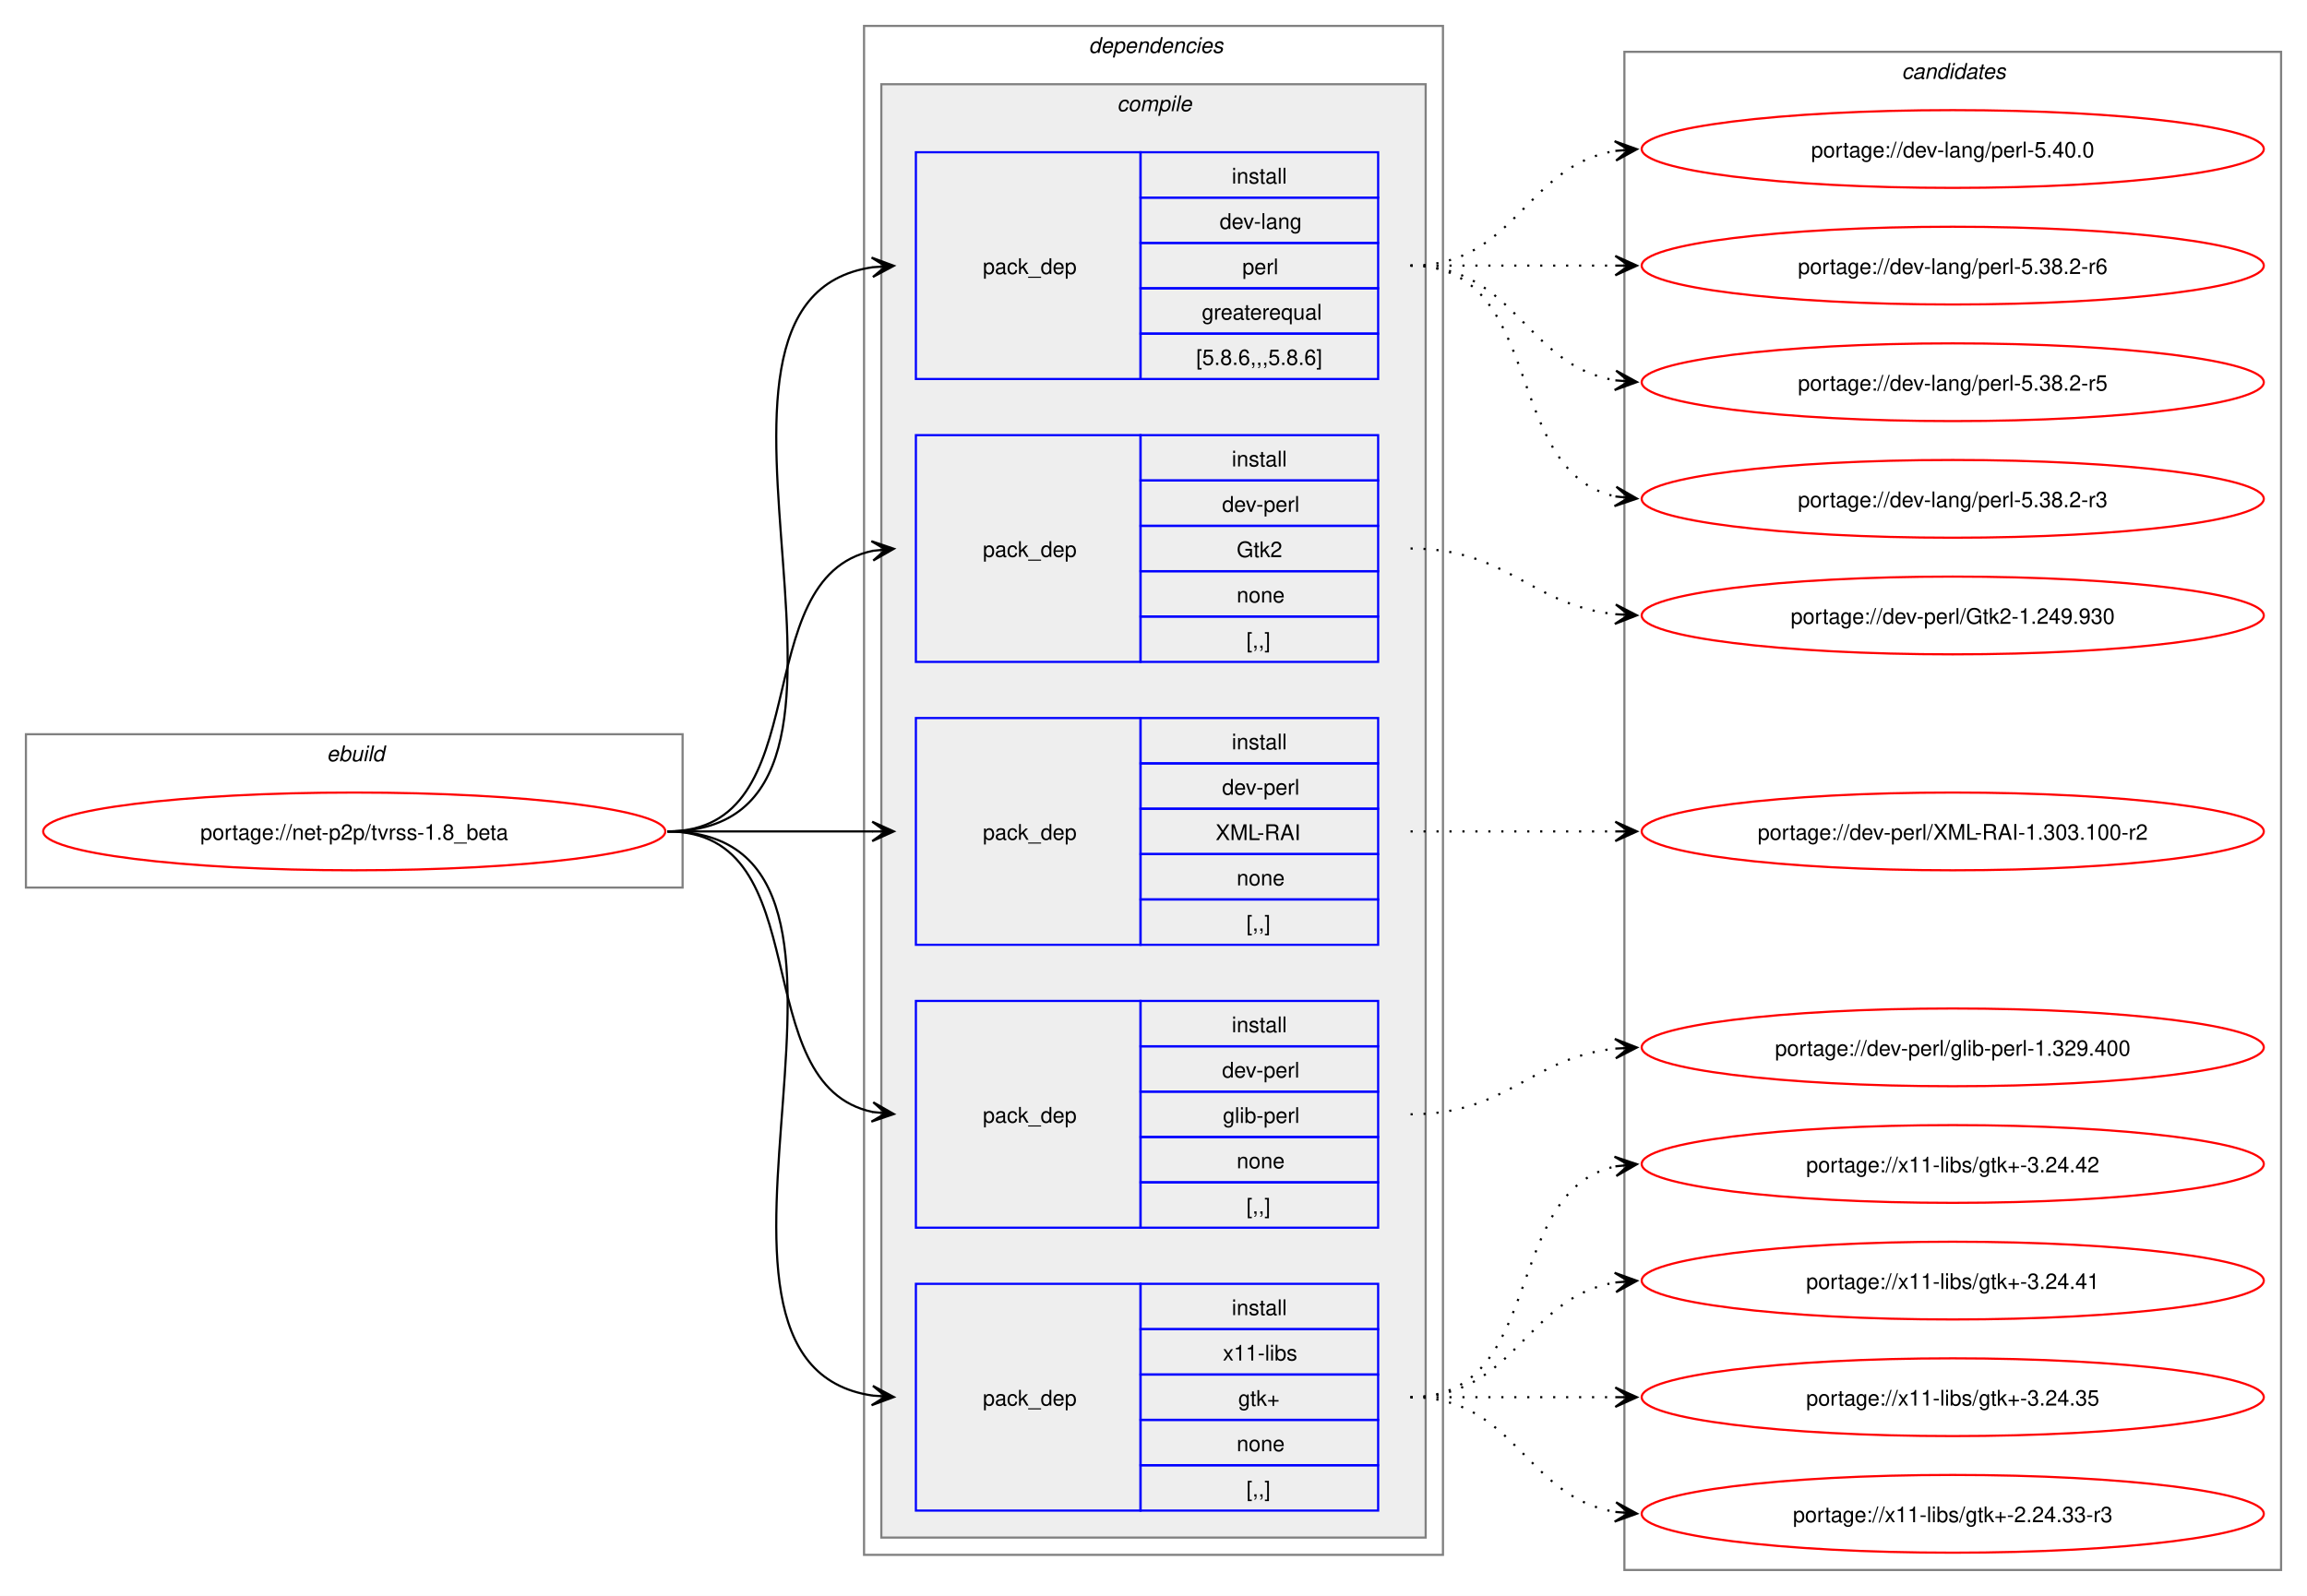
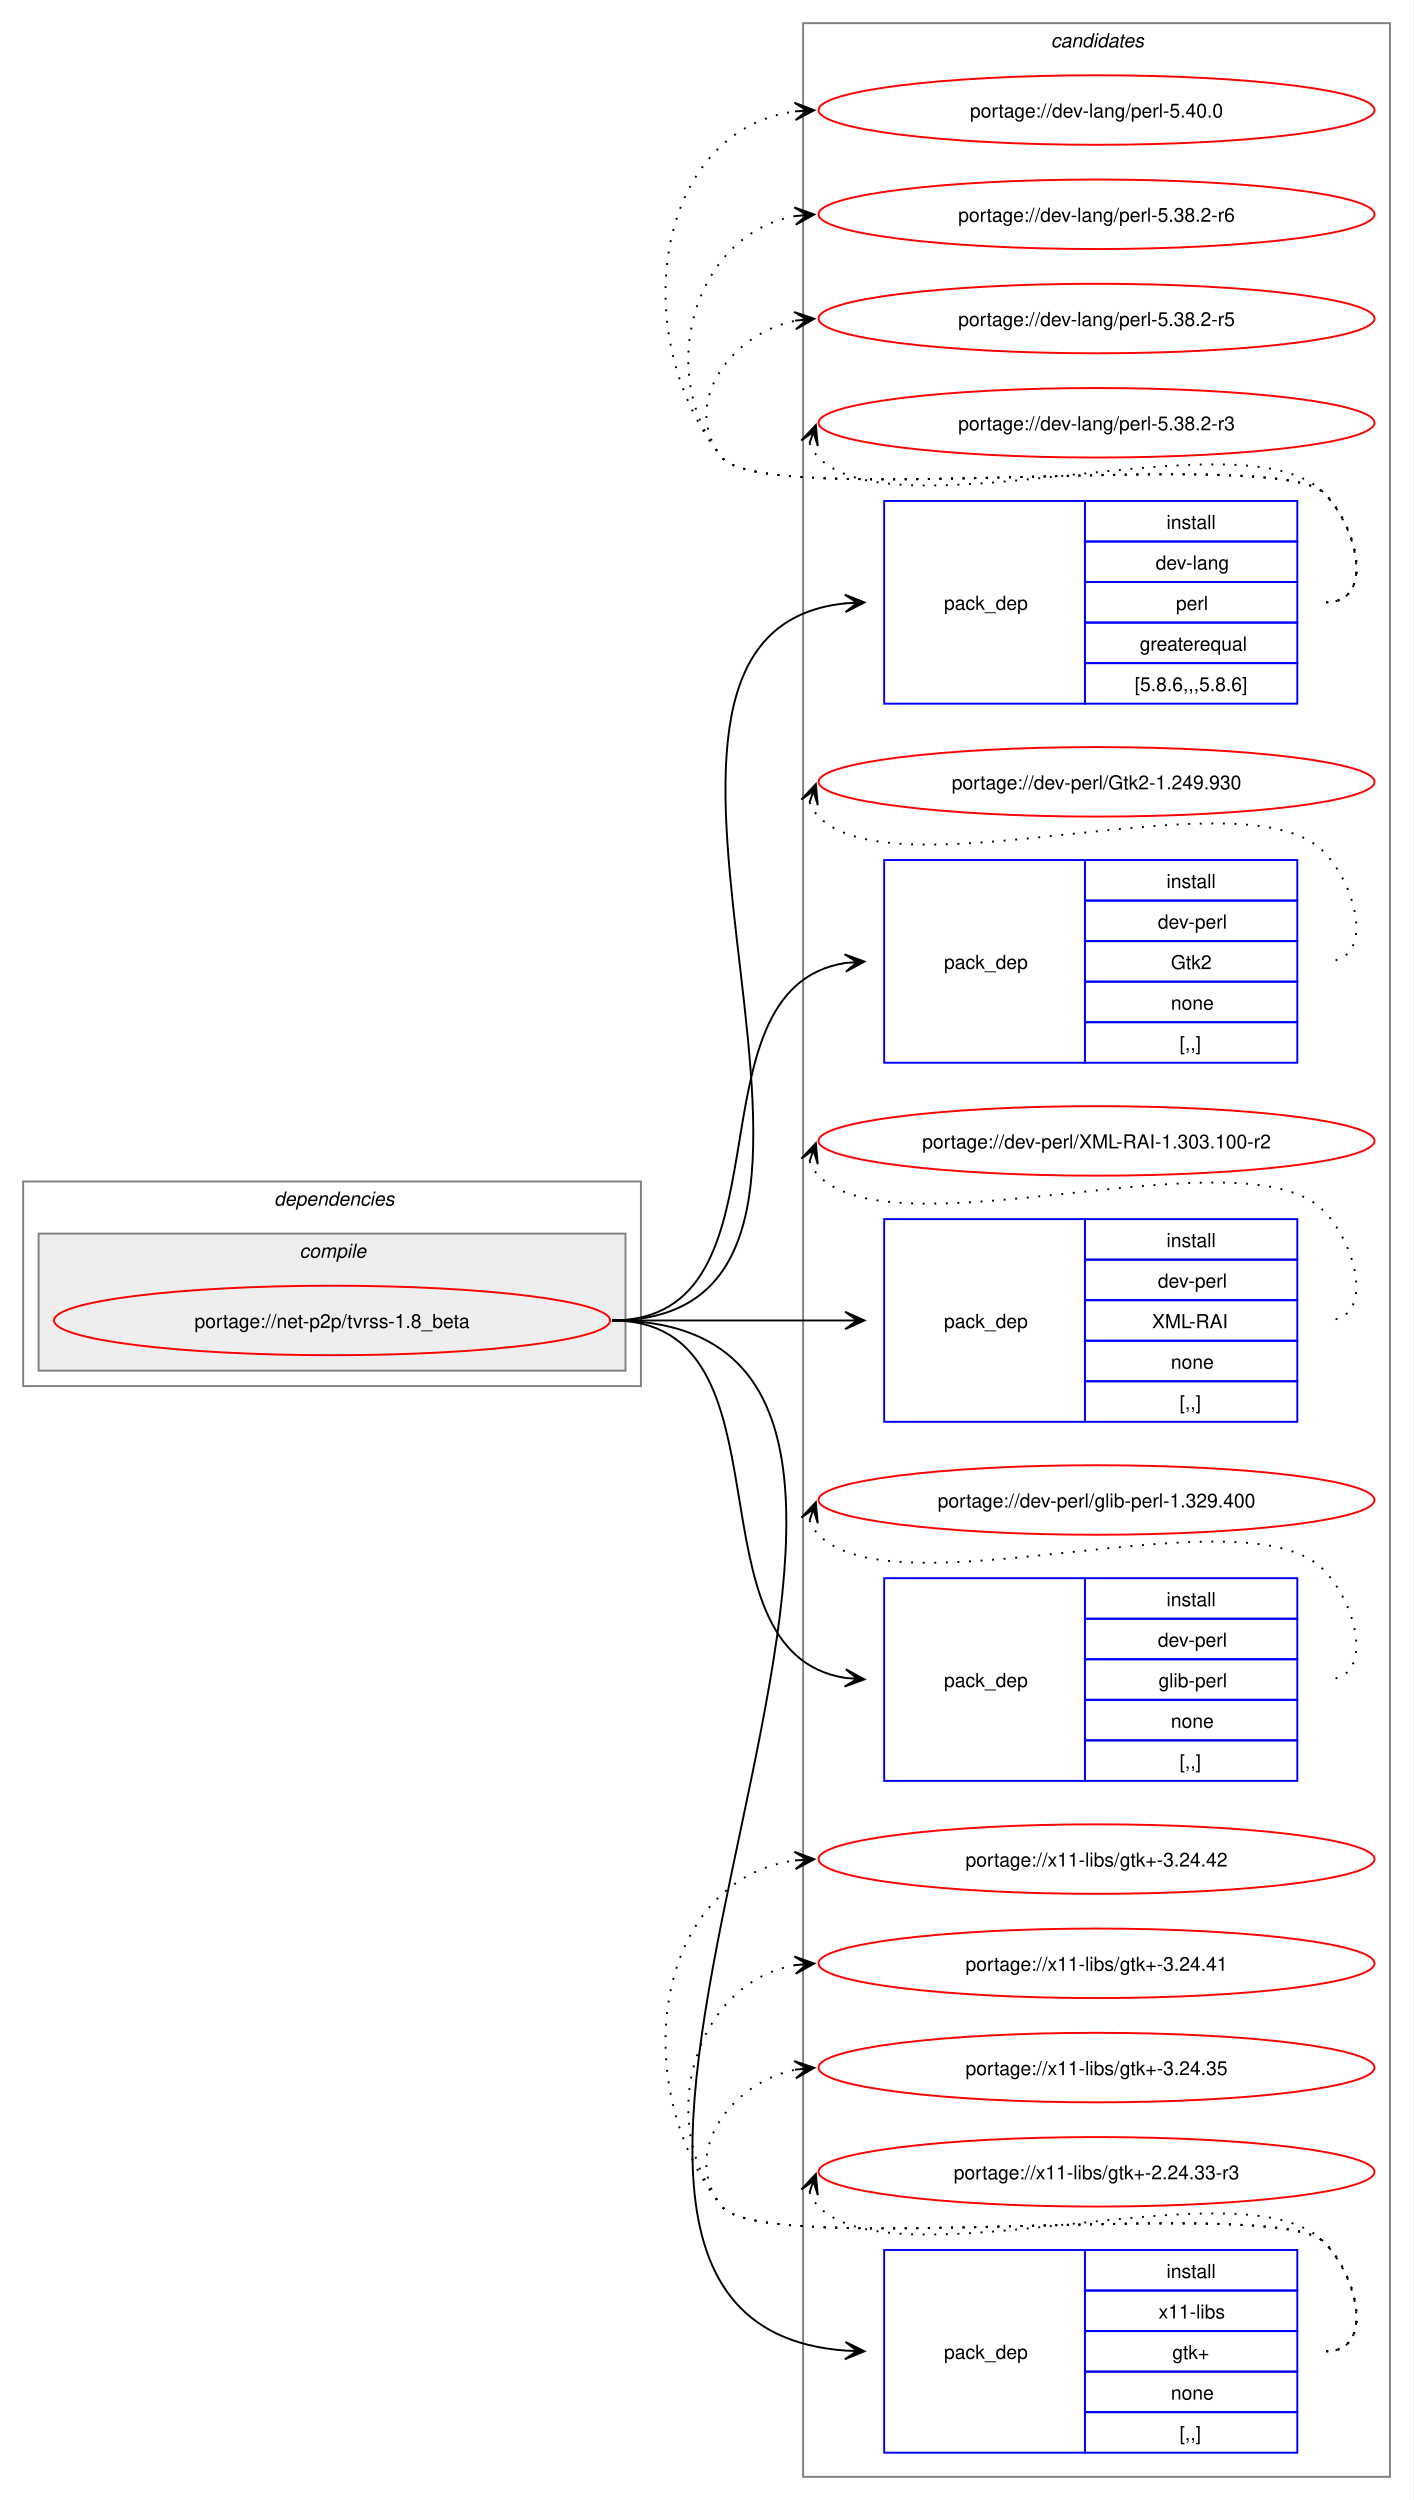
- <svg xmlns="http://www.w3.org/2000/svg" xmlns:xlink="http://www.w3.org/1999/xlink" width="1068pt" height="739pt" viewBox="0.00 0.00 1068.00 739.00">
-   <g id="graph0" class="graph" transform="scale(1 1) rotate(0) translate(4 735)">
-     <polygon fill="white" stroke="none" points="-4,4 -4,-735 1064,-735 1064,4 -4,4" />
-     <g id="clust1" class="cluster">
-       <polygon fill="none" stroke="gray" points="8,-324 8,-395 312,-395 312,-324 8,-324" />
-       <text text-anchor="start" x="147.25" y="-382.5" font-family="Helvetica,sans-Serif" font-style="italic" font-size="10.00">ebuild</text>
+ <svg xmlns="http://www.w3.org/2000/svg" xmlns:xlink="http://www.w3.org/1999/xlink" width="732pt" height="1295pt" viewBox="0.00 0.00 732.00 1295.00">
+   <g id="graph0" class="graph" transform="scale(1 1) rotate(0) translate(4 1291)">
+     <polygon fill="white" stroke="none" points="-4,4 -4,-1291 728,-1291 728,4 -4,4" />
+     <g id="clust11" class="cluster">
+       <polygon fill="none" stroke="gray" points="412,-8 412,-1279 716,-1279 716,-8 412,-8" />
+       <text text-anchor="start" x="540.38" y="-1266.5" font-family="Helvetica,sans-Serif" font-style="italic" font-size="10.00">candidates</text>
    </g>
    <g id="clust2" class="cluster">
-       <polygon fill="none" stroke="gray" points="396,-15 396,-723 664,-723 664,-15 396,-15" />
-       <text text-anchor="start" x="500" y="-710.5" font-family="Helvetica,sans-Serif" font-style="italic" font-size="10.00">dependencies</text>
+       <polygon fill="none" stroke="gray" points="8,-573 8,-679 328,-679 328,-573 8,-573" />
+       <text text-anchor="start" x="138" y="-666.5" font-family="Helvetica,sans-Serif" font-style="italic" font-size="10.00">dependencies</text>
    </g>
    <g id="clust3" class="cluster">
-       <polygon fill="#eeeeee" stroke="gray" points="404,-23 404,-696 656,-696 656,-23 404,-23" />
-       <text text-anchor="start" x="513.12" y="-683.5" font-family="Helvetica,sans-Serif" font-style="italic" font-size="10.00">compile</text>
-     </g>
-     <g id="clust11" class="cluster">
-       <polygon fill="none" stroke="gray" points="748,-8 748,-711 1052,-711 1052,-8 748,-8" />
-       <text text-anchor="start" x="876.38" y="-698.5" font-family="Helvetica,sans-Serif" font-style="italic" font-size="10.00">candidates</text>
+       <polygon fill="#eeeeee" stroke="gray" points="16,-581 16,-652 320,-652 320,-581 16,-581" />
+       <text text-anchor="start" x="151.12" y="-639.5" font-family="Helvetica,sans-Serif" font-style="italic" font-size="10.00">compile</text>
    </g>
    <g id="node1" class="node">
      <g id="a_node1">
        <a xlink:href="../net-p2p/tvrss-1.8_beta.svg" xlink:title="portage://net-p2p/tvrss-1.8_beta">
-           <ellipse fill="none" stroke="red" cx="160" cy="-350" rx="144" ry="18" />
-           <text text-anchor="middle" x="160" y="-346.12" font-family="Helvetica,sans-Serif" font-size="10.00">portage://net-p2p/tvrss-1.8_beta</text>
+           <ellipse fill="none" stroke="red" cx="168" cy="-607" rx="144" ry="18" />
+           <text text-anchor="middle" x="168" y="-603.12" font-family="Helvetica,sans-Serif" font-size="10.00">portage://net-p2p/tvrss-1.8_beta</text>
        </a>
      </g>
    </g>
    <g id="node2" class="node">
-       <polygon fill="none" stroke="blue" points="420,-559.5 420,-664.5 524,-664.5 524,-559.5 420,-559.5" />
-       <text text-anchor="start" x="451" y="-608.12" font-family="Helvetica,sans-Serif" font-size="10.00">pack_dep</text>
-       <polygon fill="none" stroke="blue" points="524,-643.5 524,-664.5 634,-664.5 634,-643.5 524,-643.5" />
-       <text text-anchor="start" x="566.25" y="-650" font-family="Helvetica,sans-Serif" font-size="10.00">install</text>
-       <polygon fill="none" stroke="blue" points="524,-622.5 524,-643.5 634,-643.5 634,-622.5 524,-622.5" />
-       <text text-anchor="start" x="560.62" y="-629" font-family="Helvetica,sans-Serif" font-size="10.00">dev-lang</text>
-       <polygon fill="none" stroke="blue" points="524,-601.5 524,-622.5 634,-622.5 634,-601.5 524,-601.5" />
-       <text text-anchor="start" x="571.12" y="-608" font-family="Helvetica,sans-Serif" font-size="10.00">perl</text>
-       <polygon fill="none" stroke="blue" points="524,-580.5 524,-601.5 634,-601.5 634,-580.5 524,-580.5" />
-       <text text-anchor="start" x="552.38" y="-587" font-family="Helvetica,sans-Serif" font-size="10.00">greaterequal</text>
-       <polygon fill="none" stroke="blue" points="524,-559.5 524,-580.5 634,-580.5 634,-559.5 524,-559.5" />
-       <text text-anchor="start" x="549.75" y="-566" font-family="Helvetica,sans-Serif" font-size="10.00">[5.8.6,,,5.8.6]</text>
+       <polygon fill="none" stroke="blue" points="454,-926.5 454,-1031.5 558,-1031.5 558,-926.5 454,-926.5" />
+       <text text-anchor="start" x="485" y="-975.12" font-family="Helvetica,sans-Serif" font-size="10.00">pack_dep</text>
+       <polygon fill="none" stroke="blue" points="558,-1010.5 558,-1031.5 668,-1031.5 668,-1010.5 558,-1010.5" />
+       <text text-anchor="start" x="600.25" y="-1017" font-family="Helvetica,sans-Serif" font-size="10.00">install</text>
+       <polygon fill="none" stroke="blue" points="558,-989.5 558,-1010.5 668,-1010.5 668,-989.5 558,-989.5" />
+       <text text-anchor="start" x="594.62" y="-996" font-family="Helvetica,sans-Serif" font-size="10.00">dev-lang</text>
+       <polygon fill="none" stroke="blue" points="558,-968.5 558,-989.5 668,-989.5 668,-968.5 558,-968.5" />
+       <text text-anchor="start" x="605.12" y="-975" font-family="Helvetica,sans-Serif" font-size="10.00">perl</text>
+       <polygon fill="none" stroke="blue" points="558,-947.5 558,-968.5 668,-968.5 668,-947.5 558,-947.5" />
+       <text text-anchor="start" x="586.38" y="-954" font-family="Helvetica,sans-Serif" font-size="10.00">greaterequal</text>
+       <polygon fill="none" stroke="blue" points="558,-926.5 558,-947.5 668,-947.5 668,-926.5 558,-926.5" />
+       <text text-anchor="start" x="583.75" y="-933" font-family="Helvetica,sans-Serif" font-size="10.00">[5.8.6,,,5.8.6]</text>
    </g>
    <g id="edge1" class="edge">
-       <path fill="none" stroke="black" d="M305,-350C426.69,-350 294.2,-595.88 400,-611.25" />
-       <polygon fill="black" stroke="black" points="409.78,-611.92 399.5,-615.72 406.01,-611.66 399.81,-611.24 399.81,-611.24 399.81,-611.24 406.01,-611.66 400.11,-606.75 409.78,-611.92" />
+       <path fill="none" stroke="black" d="M313,-607C484.66,-607 278.79,-963.19 434.23,-978.49" />
+       <polygon fill="black" stroke="black" points="443.78,-978.94 433.58,-982.97 440.01,-978.76 433.79,-978.47 433.79,-978.47 433.79,-978.47 440.01,-978.76 434.01,-973.98 443.78,-978.94" />
    </g>
    <g id="node3" class="node">
-       <polygon fill="none" stroke="blue" points="420,-428.5 420,-533.5 524,-533.5 524,-428.5 420,-428.5" />
-       <text text-anchor="start" x="451" y="-477.12" font-family="Helvetica,sans-Serif" font-size="10.00">pack_dep</text>
-       <polygon fill="none" stroke="blue" points="524,-512.5 524,-533.5 634,-533.5 634,-512.5 524,-512.5" />
-       <text text-anchor="start" x="566.25" y="-519" font-family="Helvetica,sans-Serif" font-size="10.00">install</text>
-       <polygon fill="none" stroke="blue" points="524,-491.5 524,-512.5 634,-512.5 634,-491.5 524,-491.5" />
-       <text text-anchor="start" x="561.75" y="-498" font-family="Helvetica,sans-Serif" font-size="10.00">dev-perl</text>
-       <polygon fill="none" stroke="blue" points="524,-470.5 524,-491.5 634,-491.5 634,-470.5 524,-470.5" />
-       <text text-anchor="start" x="568.5" y="-477" font-family="Helvetica,sans-Serif" font-size="10.00">Gtk2</text>
-       <polygon fill="none" stroke="blue" points="524,-449.5 524,-470.5 634,-470.5 634,-449.5 524,-449.5" />
-       <text text-anchor="start" x="568.5" y="-456" font-family="Helvetica,sans-Serif" font-size="10.00">none</text>
-       <polygon fill="none" stroke="blue" points="524,-428.5 524,-449.5 634,-449.5 634,-428.5 524,-428.5" />
-       <text text-anchor="start" x="573" y="-435" font-family="Helvetica,sans-Serif" font-size="10.00">[,,]</text>
+       <polygon fill="none" stroke="blue" points="454,-740.5 454,-845.5 558,-845.5 558,-740.5 454,-740.5" />
+       <text text-anchor="start" x="485" y="-789.12" font-family="Helvetica,sans-Serif" font-size="10.00">pack_dep</text>
+       <polygon fill="none" stroke="blue" points="558,-824.5 558,-845.5 668,-845.5 668,-824.5 558,-824.5" />
+       <text text-anchor="start" x="600.25" y="-831" font-family="Helvetica,sans-Serif" font-size="10.00">install</text>
+       <polygon fill="none" stroke="blue" points="558,-803.5 558,-824.5 668,-824.5 668,-803.5 558,-803.5" />
+       <text text-anchor="start" x="595.75" y="-810" font-family="Helvetica,sans-Serif" font-size="10.00">dev-perl</text>
+       <polygon fill="none" stroke="blue" points="558,-782.5 558,-803.5 668,-803.5 668,-782.5 558,-782.5" />
+       <text text-anchor="start" x="602.5" y="-789" font-family="Helvetica,sans-Serif" font-size="10.00">Gtk2</text>
+       <polygon fill="none" stroke="blue" points="558,-761.5 558,-782.5 668,-782.5 668,-761.5 558,-761.5" />
+       <text text-anchor="start" x="602.5" y="-768" font-family="Helvetica,sans-Serif" font-size="10.00">none</text>
+       <polygon fill="none" stroke="blue" points="558,-740.5 558,-761.5 668,-761.5 668,-740.5 558,-740.5" />
+       <text text-anchor="start" x="607" y="-747" font-family="Helvetica,sans-Serif" font-size="10.00">[,,]</text>
    </g>
    <g id="edge2" class="edge">
-       <path fill="none" stroke="black" d="M305,-350C375.95,-350 340.39,-467.55 400.11,-479.95" />
-       <polygon fill="black" stroke="black" points="409.79,-480.88 399.4,-484.4 406.02,-480.52 399.83,-479.92 399.83,-479.92 399.83,-479.92 406.02,-480.52 400.27,-475.44 409.79,-480.88" />
+       <path fill="none" stroke="black" d="M313,-607C410.41,-607 348.9,-778.75 433.89,-792.17" />
+       <polygon fill="black" stroke="black" points="443.78,-792.91 433.48,-796.65 440.01,-792.63 433.81,-792.17 433.81,-792.17 433.81,-792.17 440.01,-792.63 434.15,-787.68 443.78,-792.91" />
    </g>
    <g id="node4" class="node">
-       <polygon fill="none" stroke="blue" points="420,-297.5 420,-402.5 524,-402.5 524,-297.5 420,-297.5" />
-       <text text-anchor="start" x="451" y="-346.12" font-family="Helvetica,sans-Serif" font-size="10.00">pack_dep</text>
-       <polygon fill="none" stroke="blue" points="524,-381.5 524,-402.5 634,-402.5 634,-381.5 524,-381.5" />
-       <text text-anchor="start" x="566.25" y="-388" font-family="Helvetica,sans-Serif" font-size="10.00">install</text>
-       <polygon fill="none" stroke="blue" points="524,-360.5 524,-381.5 634,-381.5 634,-360.5 524,-360.5" />
-       <text text-anchor="start" x="561.75" y="-367" font-family="Helvetica,sans-Serif" font-size="10.00">dev-perl</text>
-       <polygon fill="none" stroke="blue" points="524,-339.5 524,-360.5 634,-360.5 634,-339.5 524,-339.5" />
-       <text text-anchor="start" x="558.75" y="-346" font-family="Helvetica,sans-Serif" font-size="10.00">XML-RAI</text>
-       <polygon fill="none" stroke="blue" points="524,-318.5 524,-339.5 634,-339.5 634,-318.5 524,-318.5" />
-       <text text-anchor="start" x="568.5" y="-325" font-family="Helvetica,sans-Serif" font-size="10.00">none</text>
-       <polygon fill="none" stroke="blue" points="524,-297.5 524,-318.5 634,-318.5 634,-297.5 524,-297.5" />
-       <text text-anchor="start" x="573" y="-304" font-family="Helvetica,sans-Serif" font-size="10.00">[,,]</text>
+       <polygon fill="none" stroke="blue" points="454,-554.5 454,-659.5 558,-659.5 558,-554.5 454,-554.5" />
+       <text text-anchor="start" x="485" y="-603.12" font-family="Helvetica,sans-Serif" font-size="10.00">pack_dep</text>
+       <polygon fill="none" stroke="blue" points="558,-638.5 558,-659.5 668,-659.5 668,-638.5 558,-638.5" />
+       <text text-anchor="start" x="600.25" y="-645" font-family="Helvetica,sans-Serif" font-size="10.00">install</text>
+       <polygon fill="none" stroke="blue" points="558,-617.5 558,-638.5 668,-638.5 668,-617.5 558,-617.5" />
+       <text text-anchor="start" x="595.75" y="-624" font-family="Helvetica,sans-Serif" font-size="10.00">dev-perl</text>
+       <polygon fill="none" stroke="blue" points="558,-596.5 558,-617.5 668,-617.5 668,-596.5 558,-596.5" />
+       <text text-anchor="start" x="592.75" y="-603" font-family="Helvetica,sans-Serif" font-size="10.00">XML-RAI</text>
+       <polygon fill="none" stroke="blue" points="558,-575.5 558,-596.5 668,-596.5 668,-575.5 558,-575.5" />
+       <text text-anchor="start" x="602.5" y="-582" font-family="Helvetica,sans-Serif" font-size="10.00">none</text>
+       <polygon fill="none" stroke="blue" points="558,-554.5 558,-575.5 668,-575.5 668,-554.5 558,-554.5" />
+       <text text-anchor="start" x="607" y="-561" font-family="Helvetica,sans-Serif" font-size="10.00">[,,]</text>
    </g>
    <g id="edge3" class="edge">
-       <path fill="none" stroke="black" d="M305,-350C348.25,-350 361.72,-350 400.08,-350" />
-       <polygon fill="black" stroke="black" points="409.78,-350 399.78,-354.5 406,-350 399.78,-350 399.78,-350 399.78,-350 406,-350 399.78,-345.5 409.78,-350" />
+       <path fill="none" stroke="black" d="M313,-607C367.77,-607 384.19,-607 433.87,-607" />
+       <polygon fill="black" stroke="black" points="443.78,-607 433.78,-611.5 440,-607 433.78,-607 433.78,-607 433.78,-607 440,-607 433.78,-602.5 443.78,-607" />
    </g>
    <g id="node5" class="node">
-       <polygon fill="none" stroke="blue" points="420,-166.5 420,-271.5 524,-271.5 524,-166.5 420,-166.5" />
-       <text text-anchor="start" x="451" y="-215.12" font-family="Helvetica,sans-Serif" font-size="10.00">pack_dep</text>
-       <polygon fill="none" stroke="blue" points="524,-250.5 524,-271.5 634,-271.5 634,-250.5 524,-250.5" />
-       <text text-anchor="start" x="566.25" y="-257" font-family="Helvetica,sans-Serif" font-size="10.00">install</text>
-       <polygon fill="none" stroke="blue" points="524,-229.5 524,-250.5 634,-250.5 634,-229.5 524,-229.5" />
-       <text text-anchor="start" x="561.75" y="-236" font-family="Helvetica,sans-Serif" font-size="10.00">dev-perl</text>
-       <polygon fill="none" stroke="blue" points="524,-208.5 524,-229.5 634,-229.5 634,-208.5 524,-208.5" />
-       <text text-anchor="start" x="562.12" y="-215" font-family="Helvetica,sans-Serif" font-size="10.00">glib-perl</text>
-       <polygon fill="none" stroke="blue" points="524,-187.5 524,-208.5 634,-208.5 634,-187.5 524,-187.5" />
-       <text text-anchor="start" x="568.5" y="-194" font-family="Helvetica,sans-Serif" font-size="10.00">none</text>
-       <polygon fill="none" stroke="blue" points="524,-166.5 524,-187.5 634,-187.5 634,-166.5 524,-166.5" />
-       <text text-anchor="start" x="573" y="-173" font-family="Helvetica,sans-Serif" font-size="10.00">[,,]</text>
+       <polygon fill="none" stroke="blue" points="454,-368.5 454,-473.5 558,-473.5 558,-368.5 454,-368.5" />
+       <text text-anchor="start" x="485" y="-417.12" font-family="Helvetica,sans-Serif" font-size="10.00">pack_dep</text>
+       <polygon fill="none" stroke="blue" points="558,-452.5 558,-473.5 668,-473.5 668,-452.5 558,-452.5" />
+       <text text-anchor="start" x="600.25" y="-459" font-family="Helvetica,sans-Serif" font-size="10.00">install</text>
+       <polygon fill="none" stroke="blue" points="558,-431.5 558,-452.5 668,-452.5 668,-431.5 558,-431.5" />
+       <text text-anchor="start" x="595.75" y="-438" font-family="Helvetica,sans-Serif" font-size="10.00">dev-perl</text>
+       <polygon fill="none" stroke="blue" points="558,-410.5 558,-431.5 668,-431.5 668,-410.5 558,-410.5" />
+       <text text-anchor="start" x="596.12" y="-417" font-family="Helvetica,sans-Serif" font-size="10.00">glib-perl</text>
+       <polygon fill="none" stroke="blue" points="558,-389.5 558,-410.5 668,-410.5 668,-389.5 558,-389.5" />
+       <text text-anchor="start" x="602.5" y="-396" font-family="Helvetica,sans-Serif" font-size="10.00">none</text>
+       <polygon fill="none" stroke="blue" points="558,-368.5 558,-389.5 668,-389.5 668,-368.5 558,-368.5" />
+       <text text-anchor="start" x="607" y="-375" font-family="Helvetica,sans-Serif" font-size="10.00">[,,]</text>
    </g>
    <g id="edge4" class="edge">
-       <path fill="none" stroke="black" d="M305,-350C375.95,-350 340.39,-232.45 400.11,-220.05" />
-       <polygon fill="black" stroke="black" points="409.79,-219.12 400.27,-224.56 406.02,-219.48 399.83,-220.08 399.83,-220.08 399.83,-220.08 406.02,-219.48 399.4,-215.6 409.79,-219.12" />
+       <path fill="none" stroke="black" d="M313,-607C410.41,-607 348.9,-435.25 433.89,-421.83" />
+       <polygon fill="black" stroke="black" points="443.78,-421.09 434.15,-426.32 440.01,-421.37 433.81,-421.83 433.81,-421.83 433.81,-421.83 440.01,-421.37 433.48,-417.35 443.78,-421.09" />
    </g>
    <g id="node6" class="node">
-       <polygon fill="none" stroke="blue" points="420,-35.5 420,-140.5 524,-140.5 524,-35.5 420,-35.5" />
-       <text text-anchor="start" x="451" y="-84.12" font-family="Helvetica,sans-Serif" font-size="10.00">pack_dep</text>
-       <polygon fill="none" stroke="blue" points="524,-119.5 524,-140.5 634,-140.5 634,-119.5 524,-119.5" />
-       <text text-anchor="start" x="566.25" y="-126" font-family="Helvetica,sans-Serif" font-size="10.00">install</text>
-       <polygon fill="none" stroke="blue" points="524,-98.5 524,-119.5 634,-119.5 634,-98.5 524,-98.5" />
-       <text text-anchor="start" x="562.12" y="-105" font-family="Helvetica,sans-Serif" font-size="10.00">x11-libs</text>
-       <polygon fill="none" stroke="blue" points="524,-77.5 524,-98.5 634,-98.5 634,-77.5 524,-77.5" />
-       <text text-anchor="start" x="569.25" y="-84" font-family="Helvetica,sans-Serif" font-size="10.00">gtk+</text>
-       <polygon fill="none" stroke="blue" points="524,-56.5 524,-77.5 634,-77.5 634,-56.5 524,-56.5" />
-       <text text-anchor="start" x="568.5" y="-63" font-family="Helvetica,sans-Serif" font-size="10.00">none</text>
-       <polygon fill="none" stroke="blue" points="524,-35.5 524,-56.5 634,-56.5 634,-35.5 524,-35.5" />
-       <text text-anchor="start" x="573" y="-42" font-family="Helvetica,sans-Serif" font-size="10.00">[,,]</text>
+       <polygon fill="none" stroke="blue" points="454,-20.5 454,-125.5 558,-125.5 558,-20.5 454,-20.5" />
+       <text text-anchor="start" x="485" y="-69.12" font-family="Helvetica,sans-Serif" font-size="10.00">pack_dep</text>
+       <polygon fill="none" stroke="blue" points="558,-104.5 558,-125.5 668,-125.5 668,-104.5 558,-104.5" />
+       <text text-anchor="start" x="600.25" y="-111" font-family="Helvetica,sans-Serif" font-size="10.00">install</text>
+       <polygon fill="none" stroke="blue" points="558,-83.5 558,-104.5 668,-104.5 668,-83.5 558,-83.5" />
+       <text text-anchor="start" x="596.12" y="-90" font-family="Helvetica,sans-Serif" font-size="10.00">x11-libs</text>
+       <polygon fill="none" stroke="blue" points="558,-62.5 558,-83.5 668,-83.5 668,-62.5 558,-62.5" />
+       <text text-anchor="start" x="603.25" y="-69" font-family="Helvetica,sans-Serif" font-size="10.00">gtk+</text>
+       <polygon fill="none" stroke="blue" points="558,-41.5 558,-62.5 668,-62.5 668,-41.5 558,-41.5" />
+       <text text-anchor="start" x="602.5" y="-48" font-family="Helvetica,sans-Serif" font-size="10.00">none</text>
+       <polygon fill="none" stroke="blue" points="558,-20.5 558,-41.5 668,-41.5 668,-20.5 558,-20.5" />
+       <text text-anchor="start" x="607" y="-27" font-family="Helvetica,sans-Serif" font-size="10.00">[,,]</text>
    </g>
    <g id="edge5" class="edge">
-       <path fill="none" stroke="black" d="M305,-350C426.69,-350 294.2,-104.12 400,-88.75" />
-       <polygon fill="black" stroke="black" points="409.78,-88.08 400.11,-93.25 406.01,-88.34 399.81,-88.76 399.81,-88.76 399.81,-88.76 406.01,-88.34 399.5,-84.28 409.78,-88.08" />
+       <path fill="none" stroke="black" d="M313,-607C553.66,-607 211.53,-89.56 433.98,-73.39" />
+       <polygon fill="black" stroke="black" points="443.78,-73.04 433.95,-77.89 440,-73.18 433.79,-73.39 433.79,-73.39 433.79,-73.39 440,-73.18 433.63,-68.9 443.78,-73.04" />
    </g>
    <g id="node7" class="node">
      <g id="a_node7">
        <a xlink:href="../dev-lang/perl-5.40.0.svg" xlink:title="portage://dev-lang/perl-5.40.0">
-           <ellipse fill="none" stroke="red" cx="900" cy="-666" rx="144" ry="18" />
-           <text text-anchor="middle" x="900" y="-662.12" font-family="Helvetica,sans-Serif" font-size="10.00">portage://dev-lang/perl-5.40.0</text>
+           <ellipse fill="none" stroke="red" cx="564" cy="-1234" rx="144" ry="18" />
+           <text text-anchor="middle" x="564" y="-1230.12" font-family="Helvetica,sans-Serif" font-size="10.00">portage://dev-lang/perl-5.40.0</text>
        </a>
      </g>
    </g>
    <g id="edge6" class="edge">
-       <path fill="none" stroke="black" stroke-dasharray="1,5" d="M649,-612C697.95,-612 701.8,-658.28 744.05,-665.15" />
-       <polygon fill="black" stroke="black" points="753.79,-665.91 743.47,-669.62 750.01,-665.61 743.82,-665.13 743.82,-665.13 743.82,-665.13 750.01,-665.61 744.16,-660.65 753.79,-665.91" />
+       <path fill="none" stroke="black" stroke-dasharray="1,5" d="M683,-979C708.12,-979 699.6,-1017.59 682,-1035.5 657.66,-1060.27 391.83,-1026.99 370,-1054 320.22,-1115.58 334.59,-1223.72 408.22,-1233.32" />
+       <polygon fill="black" stroke="black" points="417.78,-1233.92 407.52,-1237.78 414.01,-1233.68 407.8,-1233.29 407.8,-1233.29 407.8,-1233.29 414.01,-1233.68 408.09,-1228.8 417.78,-1233.92" />
    </g>
    <g id="node8" class="node">
      <g id="a_node8">
        <a xlink:href="../dev-lang/perl-5.38.2-r6.svg" xlink:title="portage://dev-lang/perl-5.38.2-r6">
-           <ellipse fill="none" stroke="red" cx="900" cy="-612" rx="144" ry="18" />
-           <text text-anchor="middle" x="900" y="-608.12" font-family="Helvetica,sans-Serif" font-size="10.00">portage://dev-lang/perl-5.38.2-r6</text>
+           <ellipse fill="none" stroke="red" cx="564" cy="-1180" rx="144" ry="18" />
+           <text text-anchor="middle" x="564" y="-1176.12" font-family="Helvetica,sans-Serif" font-size="10.00">portage://dev-lang/perl-5.38.2-r6</text>
        </a>
      </g>
    </g>
    <g id="edge7" class="edge">
-       <path fill="none" stroke="black" stroke-dasharray="1,5" d="M649,-612C692.25,-612 705.72,-612 744.08,-612" />
-       <polygon fill="black" stroke="black" points="753.78,-612 743.78,-616.5 750,-612 743.78,-612 743.78,-612 743.78,-612 750,-612 743.78,-607.5 753.78,-612" />
+       <path fill="none" stroke="black" stroke-dasharray="1,5" d="M683,-979C708.12,-979 699.6,-1017.59 682,-1035.5 657.66,-1060.27 391.83,-1026.99 370,-1054 334.59,-1097.81 355.83,-1170.22 408.13,-1179.1" />
+       <polygon fill="black" stroke="black" points="417.79,-1179.9 407.45,-1183.56 414.02,-1179.59 407.82,-1179.07 407.82,-1179.07 407.82,-1179.07 414.02,-1179.59 408.19,-1174.59 417.79,-1179.9" />
    </g>
    <g id="node9" class="node">
      <g id="a_node9">
        <a xlink:href="../dev-lang/perl-5.38.2-r5.svg" xlink:title="portage://dev-lang/perl-5.38.2-r5">
-           <ellipse fill="none" stroke="red" cx="900" cy="-558" rx="144" ry="18" />
-           <text text-anchor="middle" x="900" y="-554.12" font-family="Helvetica,sans-Serif" font-size="10.00">portage://dev-lang/perl-5.38.2-r5</text>
+           <ellipse fill="none" stroke="red" cx="564" cy="-1126" rx="144" ry="18" />
+           <text text-anchor="middle" x="564" y="-1122.12" font-family="Helvetica,sans-Serif" font-size="10.00">portage://dev-lang/perl-5.38.2-r5</text>
        </a>
      </g>
    </g>
    <g id="edge8" class="edge">
-       <path fill="none" stroke="black" stroke-dasharray="1,5" d="M649,-612C697.95,-612 701.8,-565.72 744.05,-558.85" />
-       <polygon fill="black" stroke="black" points="753.79,-558.09 744.16,-563.35 750.01,-558.39 743.82,-558.87 743.82,-558.87 743.82,-558.87 750.01,-558.39 743.47,-554.38 753.79,-558.09" />
+       <path fill="none" stroke="black" stroke-dasharray="1,5" d="M683,-979C708.12,-979 699.6,-1017.59 682,-1035.5 657.66,-1060.27 391.83,-1026.99 370,-1054 347.95,-1081.28 374.32,-1118.25 408.27,-1124.94" />
+       <polygon fill="black" stroke="black" points="417.79,-1125.88 407.39,-1129.38 414.02,-1125.51 407.84,-1124.9 407.84,-1124.9 407.84,-1124.9 414.02,-1125.51 408.28,-1120.42 417.79,-1125.88" />
    </g>
    <g id="node10" class="node">
      <g id="a_node10">
        <a xlink:href="../dev-lang/perl-5.38.2-r3.svg" xlink:title="portage://dev-lang/perl-5.38.2-r3">
-           <ellipse fill="none" stroke="red" cx="900" cy="-504" rx="144" ry="18" />
-           <text text-anchor="middle" x="900" y="-500.12" font-family="Helvetica,sans-Serif" font-size="10.00">portage://dev-lang/perl-5.38.2-r3</text>
+           <ellipse fill="none" stroke="red" cx="564" cy="-1072" rx="144" ry="18" />
+           <text text-anchor="middle" x="564" y="-1068.12" font-family="Helvetica,sans-Serif" font-size="10.00">portage://dev-lang/perl-5.38.2-r3</text>
        </a>
      </g>
    </g>
    <g id="edge9" class="edge">
-       <path fill="none" stroke="black" stroke-dasharray="1,5" d="M649,-612C712.32,-612 690.76,-516.29 744.13,-505.07" />
-       <polygon fill="black" stroke="black" points="753.79,-504.12 744.28,-509.58 750.02,-504.49 743.84,-505.1 743.84,-505.1 743.84,-505.1 750.02,-504.49 743.4,-500.62 753.79,-504.12" />
+       <path fill="none" stroke="black" stroke-dasharray="1,5" d="M415.37,-1061.45C416.4,-1058.7 418.07,-1055.96 420,-1054 460.96,-1012.42 641.83,-1077.85 682,-1035.5 699.28,-1017.28 708.12,-979 683,-979" />
+       <polygon fill="black" stroke="black" points="418.6,-1070.85 411.09,-1062.86 417.37,-1067.27 415.34,-1061.39 415.34,-1061.39 415.34,-1061.39 417.37,-1067.27 419.6,-1059.93 418.6,-1070.85" />
    </g>
    <g id="node11" class="node">
      <g id="a_node11">
        <a xlink:href="../dev-perl/Gtk2-1.249.930.svg" xlink:title="portage://dev-perl/Gtk2-1.249.930">
-           <ellipse fill="none" stroke="red" cx="900" cy="-450" rx="144" ry="18" />
-           <text text-anchor="middle" x="900" y="-446.12" font-family="Helvetica,sans-Serif" font-size="10.00">portage://dev-perl/Gtk2-1.249.930</text>
+           <ellipse fill="none" stroke="red" cx="564" cy="-886" rx="144" ry="18" />
+           <text text-anchor="middle" x="564" y="-882.12" font-family="Helvetica,sans-Serif" font-size="10.00">portage://dev-perl/Gtk2-1.249.930</text>
        </a>
      </g>
    </g>
    <g id="edge10" class="edge">
-       <path fill="none" stroke="black" stroke-dasharray="1,5" d="M649,-481C694.15,-481 704.4,-454.77 743.96,-450.56" />
-       <polygon fill="black" stroke="black" points="753.78,-450.06 744.03,-455.07 750.01,-450.26 743.8,-450.57 743.8,-450.57 743.8,-450.57 750.01,-450.26 743.57,-446.08 753.78,-450.06" />
+       <path fill="none" stroke="black" stroke-dasharray="1,5" d="M415.37,-875.45C416.4,-872.7 418.07,-869.96 420,-868 460.96,-826.42 641.83,-891.85 682,-849.5 699.28,-831.28 708.12,-793 683,-793" />
+       <polygon fill="black" stroke="black" points="418.6,-884.85 411.09,-876.86 417.37,-881.27 415.34,-875.39 415.34,-875.39 415.34,-875.39 417.37,-881.27 419.6,-873.93 418.6,-884.85" />
    </g>
    <g id="node12" class="node">
      <g id="a_node12">
        <a xlink:href="../dev-perl/XML-RAI-1.303.100-r2.svg" xlink:title="portage://dev-perl/XML-RAI-1.303.100-r2">
-           <ellipse fill="none" stroke="red" cx="900" cy="-350" rx="144" ry="18" />
-           <text text-anchor="middle" x="900" y="-346.12" font-family="Helvetica,sans-Serif" font-size="10.00">portage://dev-perl/XML-RAI-1.303.100-r2</text>
+           <ellipse fill="none" stroke="red" cx="564" cy="-700" rx="144" ry="18" />
+           <text text-anchor="middle" x="564" y="-696.12" font-family="Helvetica,sans-Serif" font-size="10.00">portage://dev-perl/XML-RAI-1.303.100-r2</text>
        </a>
      </g>
    </g>
    <g id="edge11" class="edge">
-       <path fill="none" stroke="black" stroke-dasharray="1,5" d="M649,-350C692.25,-350 705.72,-350 744.08,-350" />
-       <polygon fill="black" stroke="black" points="753.78,-350 743.78,-354.5 750,-350 743.78,-350 743.78,-350 743.78,-350 750,-350 743.78,-345.5 753.78,-350" />
+       <path fill="none" stroke="black" stroke-dasharray="1,5" d="M415.37,-689.45C416.4,-686.7 418.07,-683.96 420,-682 460.96,-640.42 641.83,-705.85 682,-663.5 699.28,-645.28 708.12,-607 683,-607" />
+       <polygon fill="black" stroke="black" points="418.6,-698.85 411.09,-690.86 417.37,-695.27 415.34,-689.39 415.34,-689.39 415.34,-689.39 417.37,-695.27 419.6,-687.93 418.6,-698.85" />
    </g>
    <g id="node13" class="node">
      <g id="a_node13">
        <a xlink:href="../dev-perl/glib-perl-1.329.400.svg" xlink:title="portage://dev-perl/glib-perl-1.329.400">
-           <ellipse fill="none" stroke="red" cx="900" cy="-250" rx="144" ry="18" />
-           <text text-anchor="middle" x="900" y="-246.12" font-family="Helvetica,sans-Serif" font-size="10.00">portage://dev-perl/glib-perl-1.329.400</text>
+           <ellipse fill="none" stroke="red" cx="564" cy="-514" rx="144" ry="18" />
+           <text text-anchor="middle" x="564" y="-510.12" font-family="Helvetica,sans-Serif" font-size="10.00">portage://dev-perl/glib-perl-1.329.400</text>
        </a>
      </g>
    </g>
    <g id="edge12" class="edge">
-       <path fill="none" stroke="black" stroke-dasharray="1,5" d="M649,-219C694.15,-219 704.4,-245.23 743.96,-249.44" />
-       <polygon fill="black" stroke="black" points="753.78,-249.94 743.57,-253.92 750.01,-249.74 743.8,-249.43 743.8,-249.43 743.8,-249.43 750.01,-249.74 744.03,-244.93 753.78,-249.94" />
+       <path fill="none" stroke="black" stroke-dasharray="1,5" d="M415.37,-503.45C416.4,-500.7 418.07,-497.96 420,-496 460.96,-454.42 641.83,-519.85 682,-477.5 699.28,-459.28 708.12,-421 683,-421" />
+       <polygon fill="black" stroke="black" points="418.6,-512.85 411.09,-504.86 417.37,-509.27 415.34,-503.39 415.34,-503.39 415.34,-503.39 417.37,-509.27 419.6,-501.93 418.6,-512.85" />
    </g>
    <g id="node14" class="node">
      <g id="a_node14">
        <a xlink:href="../x11-libs/gtk+-3.24.42.svg" xlink:title="portage://x11-libs/gtk+-3.24.42">
-           <ellipse fill="none" stroke="red" cx="900" cy="-196" rx="144" ry="18" />
-           <text text-anchor="middle" x="900" y="-192.12" font-family="Helvetica,sans-Serif" font-size="10.00">portage://x11-libs/gtk+-3.24.42</text>
+           <ellipse fill="none" stroke="red" cx="564" cy="-328" rx="144" ry="18" />
+           <text text-anchor="middle" x="564" y="-324.12" font-family="Helvetica,sans-Serif" font-size="10.00">portage://x11-libs/gtk+-3.24.42</text>
        </a>
      </g>
    </g>
    <g id="edge13" class="edge">
-       <path fill="none" stroke="black" stroke-dasharray="1,5" d="M649,-88C712.32,-88 690.76,-183.71 744.13,-194.93" />
-       <polygon fill="black" stroke="black" points="753.79,-195.88 743.4,-199.38 750.02,-195.51 743.84,-194.9 743.84,-194.9 743.84,-194.9 750.02,-195.51 744.28,-190.42 753.79,-195.88" />
+       <path fill="none" stroke="black" stroke-dasharray="1,5" d="M683,-73C708.12,-73 699.6,-111.59 682,-129.5 657.66,-154.27 391.83,-120.99 370,-148 320.22,-209.58 334.59,-317.72 408.22,-327.32" />
+       <polygon fill="black" stroke="black" points="417.78,-327.92 407.52,-331.78 414.01,-327.68 407.8,-327.29 407.8,-327.29 407.8,-327.29 414.01,-327.68 408.09,-322.8 417.78,-327.92" />
    </g>
    <g id="node15" class="node">
      <g id="a_node15">
        <a xlink:href="../x11-libs/gtk+-3.24.41.svg" xlink:title="portage://x11-libs/gtk+-3.24.41">
-           <ellipse fill="none" stroke="red" cx="900" cy="-142" rx="144" ry="18" />
-           <text text-anchor="middle" x="900" y="-138.12" font-family="Helvetica,sans-Serif" font-size="10.00">portage://x11-libs/gtk+-3.24.41</text>
+           <ellipse fill="none" stroke="red" cx="564" cy="-274" rx="144" ry="18" />
+           <text text-anchor="middle" x="564" y="-270.12" font-family="Helvetica,sans-Serif" font-size="10.00">portage://x11-libs/gtk+-3.24.41</text>
        </a>
      </g>
    </g>
    <g id="edge14" class="edge">
-       <path fill="none" stroke="black" stroke-dasharray="1,5" d="M649,-88C697.95,-88 701.8,-134.28 744.05,-141.15" />
-       <polygon fill="black" stroke="black" points="753.79,-141.91 743.47,-145.62 750.01,-141.61 743.82,-141.13 743.82,-141.13 743.82,-141.13 750.01,-141.61 744.16,-136.65 753.79,-141.91" />
+       <path fill="none" stroke="black" stroke-dasharray="1,5" d="M683,-73C708.12,-73 699.6,-111.59 682,-129.5 657.66,-154.27 391.83,-120.99 370,-148 334.59,-191.81 355.83,-264.22 408.13,-273.1" />
+       <polygon fill="black" stroke="black" points="417.79,-273.9 407.45,-277.56 414.02,-273.59 407.82,-273.07 407.82,-273.07 407.82,-273.07 414.02,-273.59 408.19,-268.59 417.79,-273.9" />
    </g>
    <g id="node16" class="node">
      <g id="a_node16">
        <a xlink:href="../x11-libs/gtk+-3.24.35.svg" xlink:title="portage://x11-libs/gtk+-3.24.35">
-           <ellipse fill="none" stroke="red" cx="900" cy="-88" rx="144" ry="18" />
-           <text text-anchor="middle" x="900" y="-84.12" font-family="Helvetica,sans-Serif" font-size="10.00">portage://x11-libs/gtk+-3.24.35</text>
+           <ellipse fill="none" stroke="red" cx="564" cy="-220" rx="144" ry="18" />
+           <text text-anchor="middle" x="564" y="-216.12" font-family="Helvetica,sans-Serif" font-size="10.00">portage://x11-libs/gtk+-3.24.35</text>
        </a>
      </g>
    </g>
    <g id="edge15" class="edge">
-       <path fill="none" stroke="black" stroke-dasharray="1,5" d="M649,-88C692.25,-88 705.72,-88 744.08,-88" />
-       <polygon fill="black" stroke="black" points="753.78,-88 743.78,-92.5 750,-88 743.78,-88 743.78,-88 743.78,-88 750,-88 743.78,-83.5 753.78,-88" />
+       <path fill="none" stroke="black" stroke-dasharray="1,5" d="M683,-73C708.12,-73 699.6,-111.59 682,-129.5 657.66,-154.27 391.83,-120.99 370,-148 347.95,-175.28 374.32,-212.25 408.27,-218.94" />
+       <polygon fill="black" stroke="black" points="417.79,-219.88 407.39,-223.38 414.02,-219.51 407.84,-218.9 407.84,-218.9 407.84,-218.9 414.02,-219.51 408.28,-214.42 417.79,-219.88" />
    </g>
    <g id="node17" class="node">
      <g id="a_node17">
        <a xlink:href="../x11-libs/gtk+-2.24.33-r3.svg" xlink:title="portage://x11-libs/gtk+-2.24.33-r3">
-           <ellipse fill="none" stroke="red" cx="900" cy="-34" rx="144" ry="18" />
-           <text text-anchor="middle" x="900" y="-30.12" font-family="Helvetica,sans-Serif" font-size="10.00">portage://x11-libs/gtk+-2.24.33-r3</text>
+           <ellipse fill="none" stroke="red" cx="564" cy="-166" rx="144" ry="18" />
+           <text text-anchor="middle" x="564" y="-162.12" font-family="Helvetica,sans-Serif" font-size="10.00">portage://x11-libs/gtk+-2.24.33-r3</text>
        </a>
      </g>
    </g>
    <g id="edge16" class="edge">
-       <path fill="none" stroke="black" stroke-dasharray="1,5" d="M649,-88C697.95,-88 701.8,-41.72 744.05,-34.85" />
-       <polygon fill="black" stroke="black" points="753.79,-34.09 744.16,-39.35 750.01,-34.39 743.82,-34.87 743.82,-34.87 743.82,-34.87 750.01,-34.39 743.47,-30.38 753.79,-34.09" />
+       <path fill="none" stroke="black" stroke-dasharray="1,5" d="M415.37,-155.45C416.4,-152.7 418.07,-149.96 420,-148 460.96,-106.42 641.83,-171.85 682,-129.5 699.28,-111.28 708.12,-73 683,-73" />
+       <polygon fill="black" stroke="black" points="418.6,-164.85 411.09,-156.86 417.37,-161.27 415.34,-155.39 415.34,-155.39 415.34,-155.39 417.37,-161.27 419.6,-153.93 418.6,-164.85" />
    </g>
  </g>
</svg>
